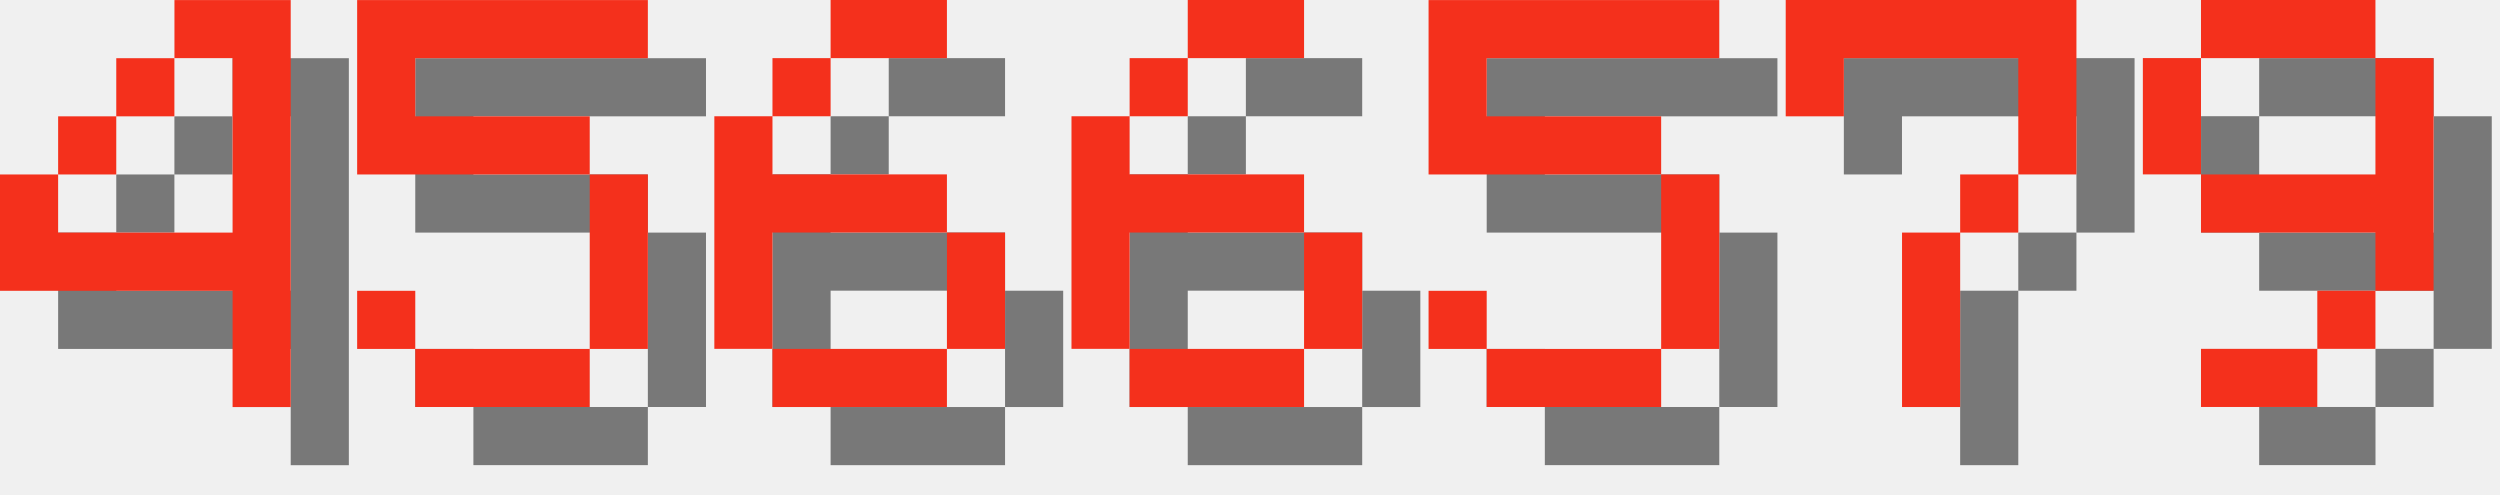
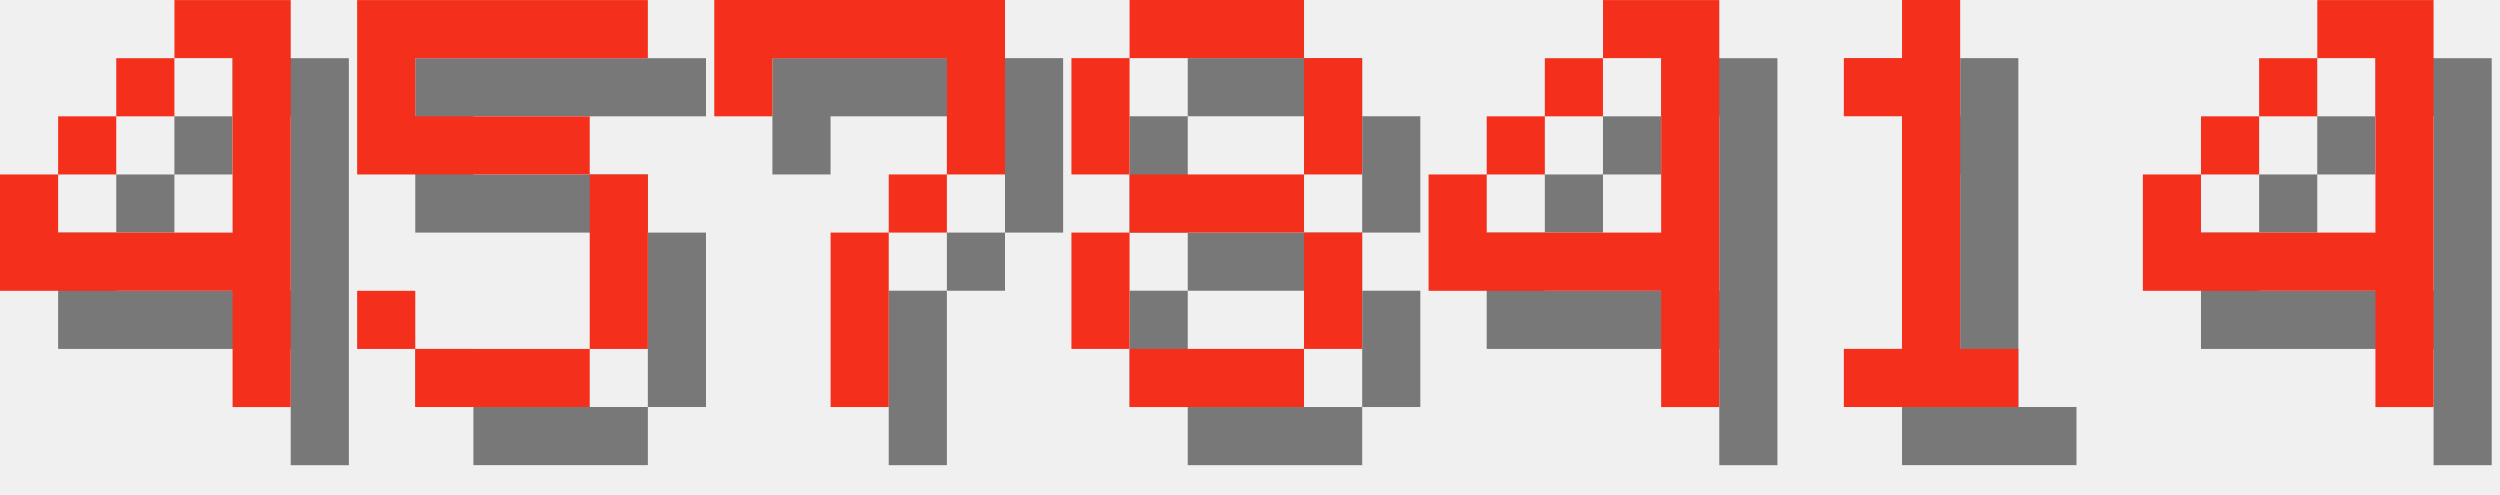
<svg xmlns="http://www.w3.org/2000/svg" version="1.1" width="182.0" height="36">
  <style>
        .text-foreground {
            fill: #F4301C;
        }
        .text-shadow {
            fill: #000000;
            fill-opacity: 0.5;
        }
    </style>
  <g class="digit" id="digit_4" transform="translate(0.0, 0), scale(4)">
    <path id="digit_4_shadow" class="text-shadow" d="m4.233 1.058v1.058h1.058v3.175h-3.175v-1.058h-1.058v2.117h4.233v2.117h1.058v-7.408h-2.117zm-2.117 3.175h1.058v-1.058h-1.058v1.058zm1.058-1.058h1.058v-1.058h-1.058v1.058z" fill-opacity=".5" style="paint-order:stroke fill markers" />
    <path id="digit_4_fg" class="text-foreground" d="m3.175 0v1.058h1.058v3.175h-3.175v-1.058h-1.058v2.117h4.233v2.117h1.058v-7.408h-2.117zm-2.117 3.175h1.058v-1.058h-1.058v1.058zm1.058-1.058h1.058v-1.058h-1.058v1.058z" fill="#fff" style="paint-order:stroke fill markers" />
  </g>
  <g class="digit" id="digit_5" transform="translate(26.0, 0), scale(4)">
    <path id="digit_5_shadow" class="text-shadow" d="m1.058 1.058v3.175h4.233v3.175h-3.175v-1.058h-1.058v1.058h1.058v1.058h3.175v-1.058h1.058v-3.175h-1.058v-1.058h-3.175v-1.058h4.233v-1.058h-5.292z" fill-opacity=".5" style="paint-order:stroke fill markers" />
    <path id="digit_5_fg" class="text-foreground" d="m0 0v3.175h4.233v3.175h-3.175v-1.058h-1.058v1.058h1.058v1.058h3.175v-1.058h1.058v-3.175h-1.058v-1.058h-3.175v-1.058h4.233v-1.058h-5.292z" fill="#fff" style="paint-order:stroke fill markers" />
  </g>
-   <g class="digit" id="digit_6" transform="translate(52.0, 0), scale(4)">
-     <path id="digit_6_shadow" class="text-shadow" d="m3.175 1.058v1.058h2.117v-1.058h-2.117zm0 1.058h-1.058v1.058h1.058v-1.058zm-1.058 1.058h-1.058v4.233h1.058v-2.117h3.175v-1.058h-3.175v-1.058zm3.175 2.117v2.117h1.058v-2.117h-1.058zm0 2.117h-3.175v1.058h3.175v-1.058z" fill-opacity=".5" style="paint-order:stroke fill markers" />
-     <path id="digit_6_fg" class="text-foreground" d="m2.117 0v1.058h2.117v-1.058h-2.117zm0 1.058h-1.058v1.058h1.058v-1.058zm-1.058 1.058h-1.058v4.233h1.058v-2.117h3.175v-1.058h-3.175v-1.058zm3.175 2.117v2.117h1.058v-2.117h-1.058zm0 2.117h-3.175v1.058h3.175v-1.058z" fill="#fff" style="paint-order:stroke fill markers" />
-   </g>
-   <g class="digit" id="digit_6" transform="translate(78.0, 0), scale(4)">
-     <path id="digit_6_shadow" class="text-shadow" d="m3.175 1.058v1.058h2.117v-1.058h-2.117zm0 1.058h-1.058v1.058h1.058v-1.058zm-1.058 1.058h-1.058v4.233h1.058v-2.117h3.175v-1.058h-3.175v-1.058zm3.175 2.117v2.117h1.058v-2.117h-1.058zm0 2.117h-3.175v1.058h3.175v-1.058z" fill-opacity=".5" style="paint-order:stroke fill markers" />
-     <path id="digit_6_fg" class="text-foreground" d="m2.117 0v1.058h2.117v-1.058h-2.117zm0 1.058h-1.058v1.058h1.058v-1.058zm-1.058 1.058h-1.058v4.233h1.058v-2.117h3.175v-1.058h-3.175v-1.058zm3.175 2.117v2.117h1.058v-2.117h-1.058zm0 2.117h-3.175v1.058h3.175v-1.058z" fill="#fff" style="paint-order:stroke fill markers" />
-   </g>
-   <g class="digit" id="digit_5" transform="translate(104.0, 0), scale(4)">
-     <path id="digit_5_shadow" class="text-shadow" d="m1.058 1.058v3.175h4.233v3.175h-3.175v-1.058h-1.058v1.058h1.058v1.058h3.175v-1.058h1.058v-3.175h-1.058v-1.058h-3.175v-1.058h4.233v-1.058h-5.292z" fill-opacity=".5" style="paint-order:stroke fill markers" />
-     <path id="digit_5_fg" class="text-foreground" d="m0 0v3.175h4.233v3.175h-3.175v-1.058h-1.058v1.058h1.058v1.058h3.175v-1.058h1.058v-3.175h-1.058v-1.058h-3.175v-1.058h4.233v-1.058h-5.292z" fill="#fff" style="paint-order:stroke fill markers" />
-   </g>
-   <g class="digit" id="digit_7" transform="translate(130.0, 0), scale(4)">
+   <g class="digit" id="digit_7" transform="translate(52.0, 0), scale(4)">
    <path id="digit_7_shadow" class="text-shadow" d="m1.058 1.058 2e-6 2.117h1.058v-1.058h3.175v1.058l2e-7 1.058h-1.058v1.058h-1.058l4e-7 3.175 1.058 1e-7v-3.175h1.058v-1.058h1.058l5e-7 -1.058v-2.117z" fill-opacity=".5" style="paint-order:stroke fill markers" />
    <path id="digit_7_fg" class="text-foreground" d="m0 0 2e-6 2.117h1.058v-1.058h3.175v1.058l2e-7 1.058h-1.058v1.058h-1.058l4e-7 3.175 1.058 1e-7v-3.175h1.058v-1.058h1.058l5e-7 -1.058v-2.117z" fill="#fff" style="paint-order:stroke fill markers" />
  </g>
-   <g class="digit" id="digit_9" transform="translate(156.0, 0), scale(4)">
-     <path id="digit_9_shadow" class="text-shadow" d="m2.117 1.058v1.058h3.175v-1.058h-3.175zm3.175 1.058v2.117h-3.175v1.058h3.175v1.058h1.058v-4.233h-1.058zm0 4.233h-1.058v1.058h1.058v-1.058zm-1.058 1.058h-2.117v1.058h2.117v-1.058zm-2.117-3.175v-2.117h-1.058v2.117h1.058z" fill-opacity=".5" style="paint-order:stroke fill markers" />
-     <path id="digit_9_fg" class="text-foreground" d="m1.058 0v1.058h3.175v-1.058h-3.175zm3.175 1.058v2.117h-3.175v1.058h3.175v1.058h1.058v-4.233h-1.058zm0 4.233h-1.058v1.058h1.058v-1.058zm-1.058 1.058h-2.117v1.058h2.117v-1.058zm-2.117-3.175v-2.117h-1.058v2.117h1.058z" fill="#fff" style="paint-order:stroke fill markers" />
+   <g class="digit" id="digit_8" transform="translate(78.0, 0), scale(4)">
+     <path id="digit_8_shadow" class="text-shadow" d="m2.117 1.058v1.058h3.175v-1.058h-3.175zm3.175 1.058v2.117h1.058v-2.117h-1.058zm0 2.117h-3.175v1.058h3.175v-1.058zm0 1.058v2.117h1.058v-2.117h-1.058zm0 2.117h-3.175v1.058h3.175v-1.058zm-3.175 0v-2.117h-1.058v2.117h1.058zm0-3.175v-2.117h-1.058v2.117h1.058z" fill-opacity=".5" style="paint-order:stroke fill markers" />
+     <path id="digit_8_fg" class="text-foreground" d="m1.058 0v1.058h3.175v-1.058h-3.175zm3.175 1.058v2.117h1.058v-2.117h-1.058zm0 2.117h-3.175v1.058h3.175v-1.058zm0 1.058v2.117h1.058v-2.117h-1.058zm0 2.117h-3.175v1.058h3.175v-1.058zm-3.175 0v-2.117h-1.058v2.117h1.058zm0-3.175v-2.117h-1.058v2.117h1.058z" fill="#fff" style="paint-order:stroke fill markers" />
+   </g>
+   <g class="digit" id="digit_4" transform="translate(104.0, 0), scale(4)">
+     <path id="digit_4_shadow" class="text-shadow" d="m4.233 1.058v1.058h1.058v3.175h-3.175v-1.058h-1.058v2.117h4.233v2.117h1.058v-7.408h-2.117zm-2.117 3.175h1.058v-1.058h-1.058v1.058zm1.058-1.058h1.058v-1.058h-1.058v1.058z" fill-opacity=".5" style="paint-order:stroke fill markers" />
+     <path id="digit_4_fg" class="text-foreground" d="m3.175 0v1.058h1.058v3.175h-3.175v-1.058h-1.058v2.117h4.233v2.117h1.058v-7.408h-2.117zm-2.117 3.175h1.058v-1.058h-1.058v1.058zm1.058-1.058h1.058v-1.058h-1.058v1.058z" fill="#fff" style="paint-order:stroke fill markers" />
+   </g>
+   <g class="digit" id="digit_1" transform="translate(130.0, 0), scale(4)">
+     <path id="digit_1_shadow" class="text-shadow" d="m2.117 2.117v1.058h1.058v4.233h-1.058v1.058h3.175v-1.058h-1.058v-6.35h-1.058v1.058h-1.058z" fill-opacity=".5" style="paint-order:stroke fill markers" />
+     <path id="digit_1_fg" class="text-foreground" d="m1.058 1.058v1.058h1.058v4.233h-1.058v1.058h3.175v-1.058h-1.058v-6.35h-1.058v1.058h-1.058z" fill="#fff" style="paint-order:stroke fill markers" />
+   </g>
+   <g class="digit" id="digit_4" transform="translate(156.0, 0), scale(4)">
+     <path id="digit_4_shadow" class="text-shadow" d="m4.233 1.058v1.058h1.058v3.175h-3.175v-1.058h-1.058v2.117h4.233v2.117h1.058v-7.408h-2.117zm-2.117 3.175h1.058v-1.058h-1.058v1.058zm1.058-1.058h1.058v-1.058h-1.058v1.058z" fill-opacity=".5" style="paint-order:stroke fill markers" />
+     <path id="digit_4_fg" class="text-foreground" d="m3.175 0v1.058h1.058v3.175h-3.175v-1.058h-1.058v2.117h4.233v2.117h1.058v-7.408h-2.117zm-2.117 3.175h1.058v-1.058h-1.058v1.058zm1.058-1.058h1.058v-1.058h-1.058v1.058z" fill="#fff" style="paint-order:stroke fill markers" />
  </g>
</svg>
